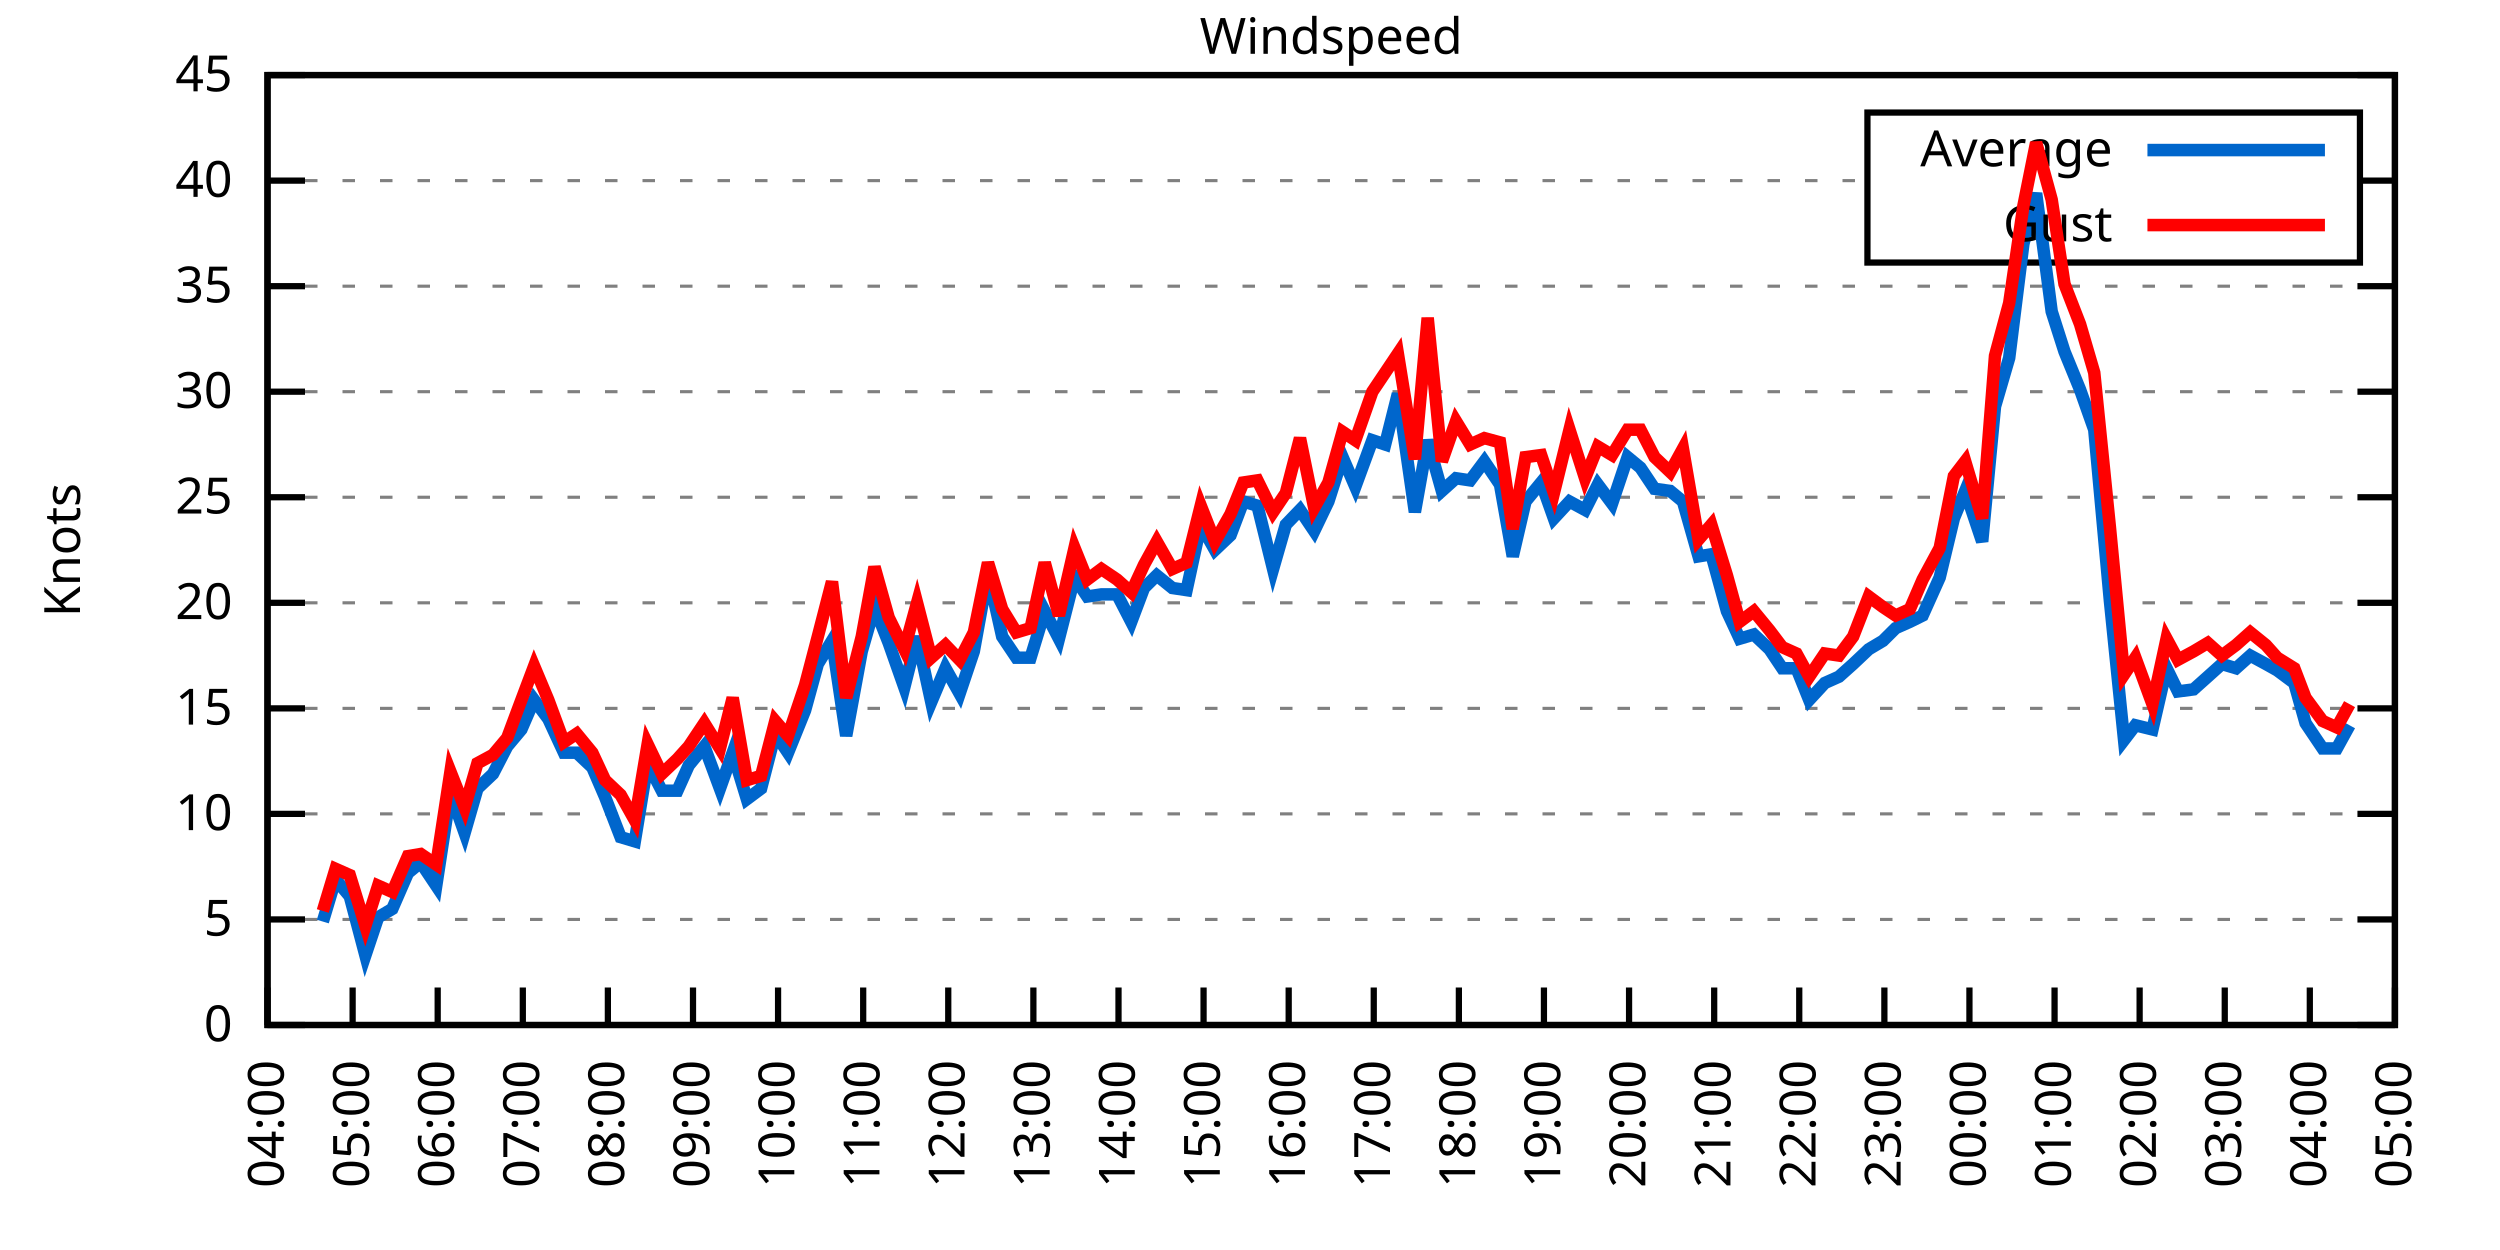
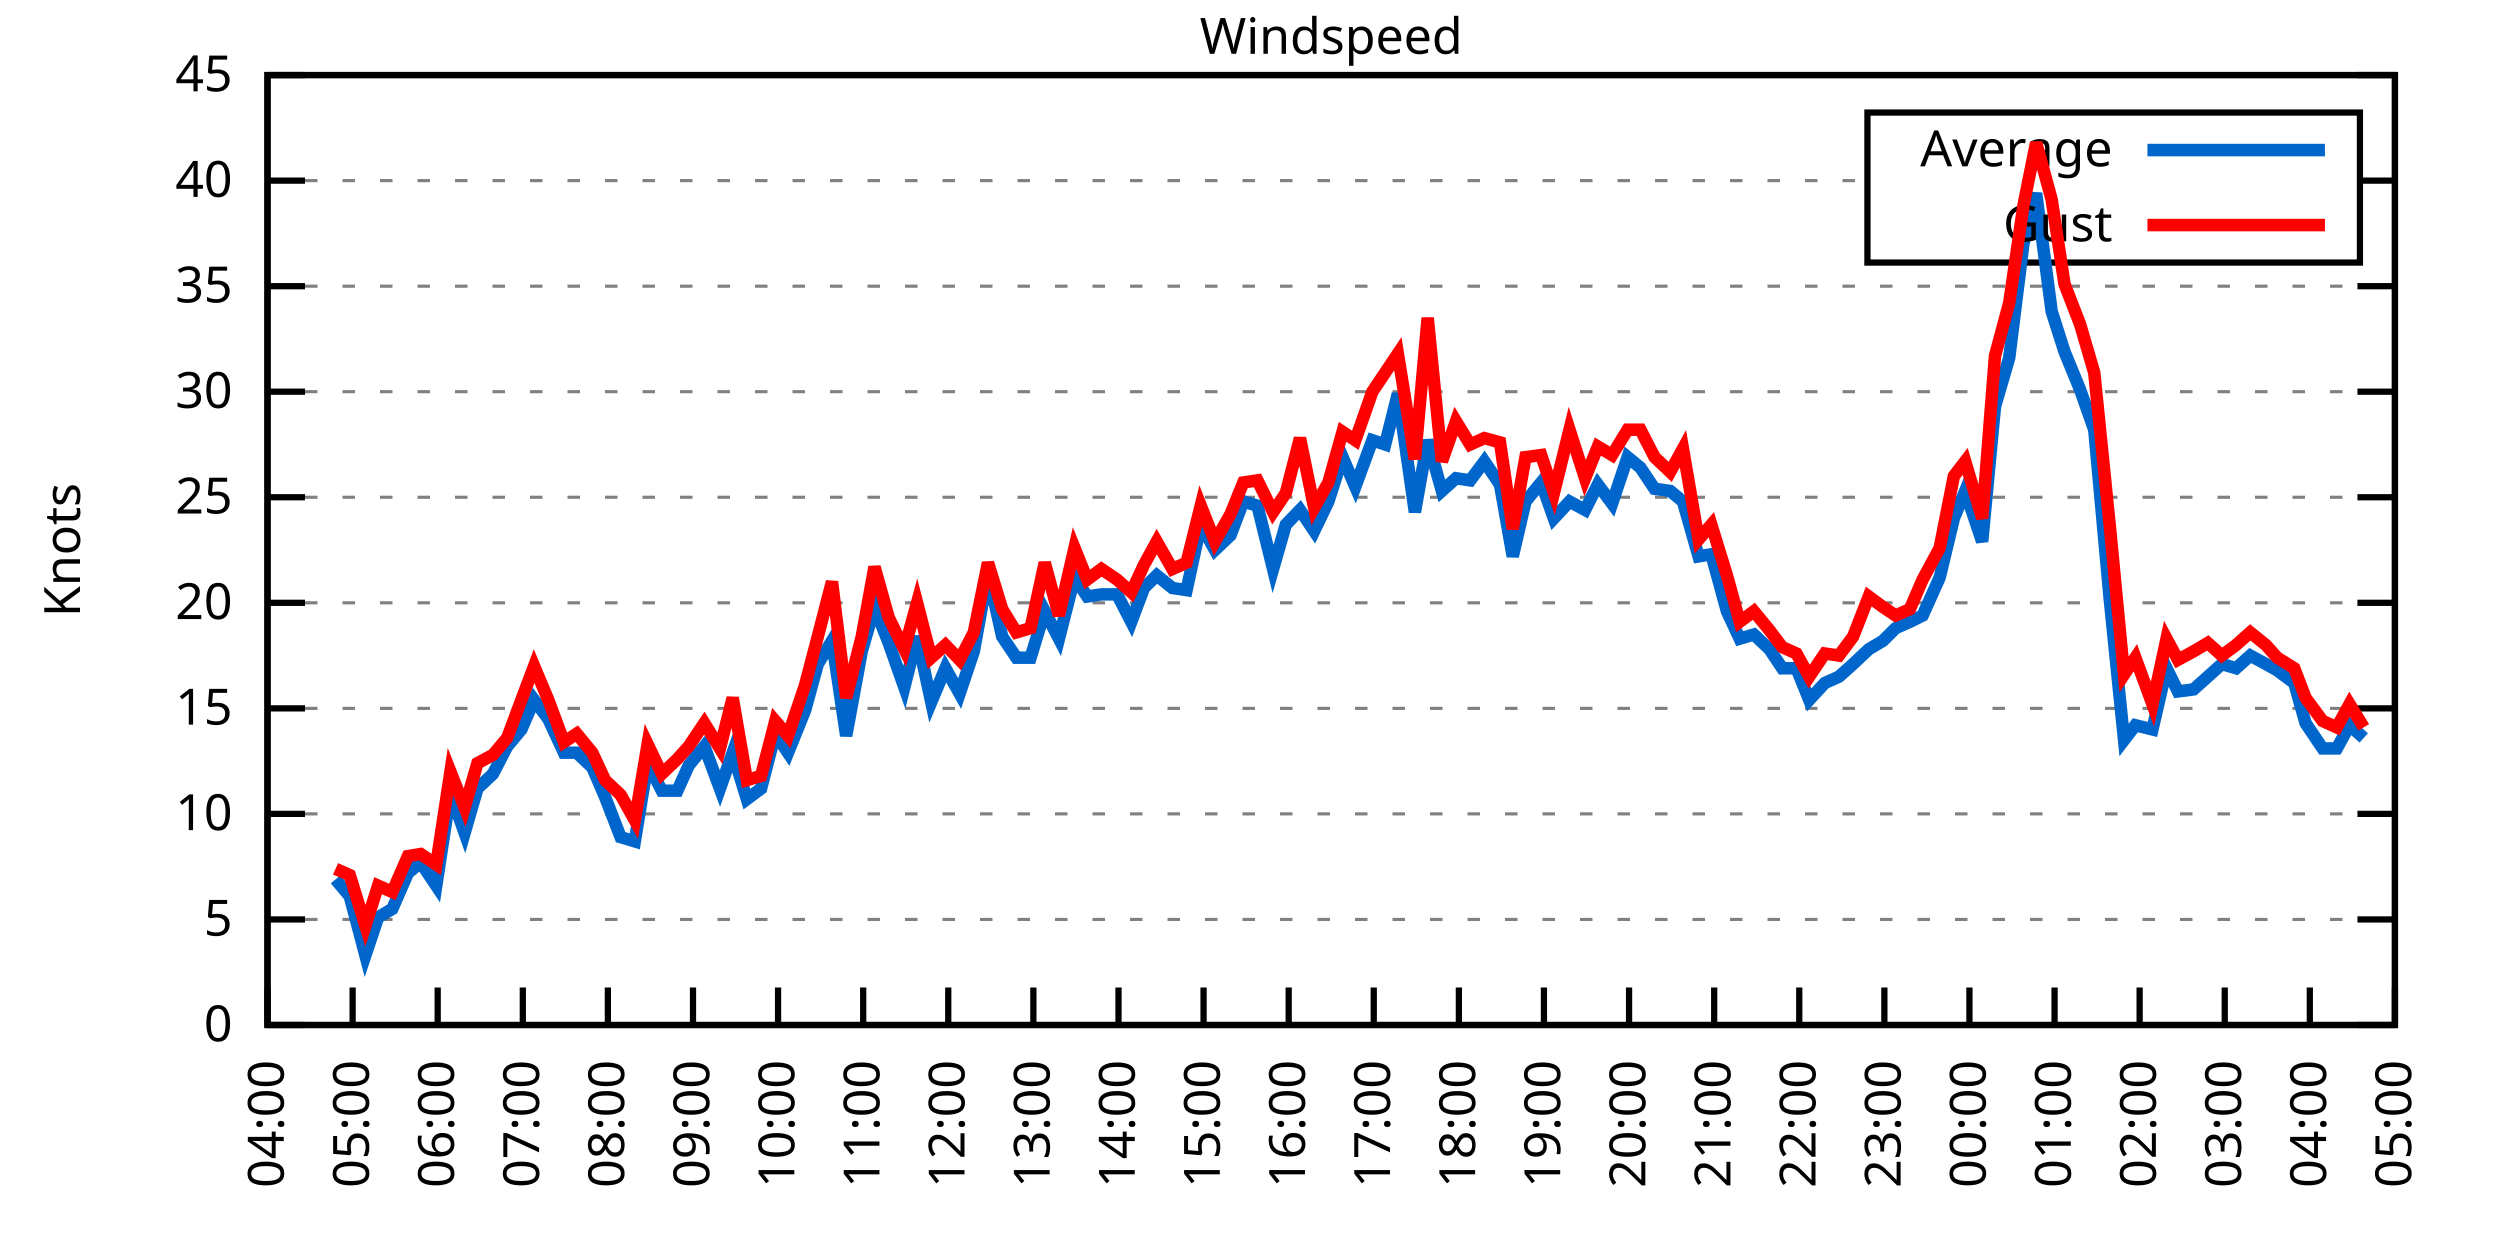
<svg xmlns="http://www.w3.org/2000/svg" xmlns:xlink="http://www.w3.org/1999/xlink" width="400" height="200" viewBox="0 0 400 200">
  <g id="gnuplot_canvas">
    <rect x="0" y="0" width="400" height="200" fill="none" />
    <defs>
      <circle id="gpDot" r="0.5" stroke-width="0.5" stroke="currentColor" />
      <path id="gpPt0" stroke-width="0.333" stroke="currentColor" d="M-1,0 h2 M0,-1 v2" />
      <path id="gpPt1" stroke-width="0.333" stroke="currentColor" d="M-1,-1 L1,1 M1,-1 L-1,1" />
      <path id="gpPt2" stroke-width="0.333" stroke="currentColor" d="M-1,0 L1,0 M0,-1 L0,1 M-1,-1 L1,1 M-1,1 L1,-1" />
      <rect id="gpPt3" stroke-width="0.333" stroke="currentColor" x="-1" y="-1" width="2" height="2" />
      <rect id="gpPt4" stroke-width="0.333" stroke="currentColor" fill="currentColor" x="-1" y="-1" width="2" height="2" />
      <circle id="gpPt5" stroke-width="0.333" stroke="currentColor" cx="0" cy="0" r="1" />
      <use xlink:href="#gpPt5" id="gpPt6" fill="currentColor" stroke="none" />
      <path id="gpPt7" stroke-width="0.333" stroke="currentColor" d="M0,-1.33 L-1.33,0.67 L1.33,0.67 z" />
      <use xlink:href="#gpPt7" id="gpPt8" fill="currentColor" stroke="none" />
      <use xlink:href="#gpPt7" id="gpPt9" stroke="currentColor" transform="rotate(180)" />
      <use xlink:href="#gpPt9" id="gpPt10" fill="currentColor" stroke="none" />
      <use xlink:href="#gpPt3" id="gpPt11" stroke="currentColor" transform="rotate(45)" />
      <use xlink:href="#gpPt11" id="gpPt12" fill="currentColor" stroke="none" />
      <path id="gpPt13" stroke-width="0.333" stroke="currentColor" d="M0,1.330 L1.265,0.411 L0.782,-1.067 L-0.782,-1.076 L-1.265,0.411 z" />
      <use xlink:href="#gpPt13" id="gpPt14" fill="currentColor" stroke="none" />
      <filter id="textbox" filterUnits="objectBoundingBox" x="0" y="0" height="1" width="1">
        <feFlood flood-color="white" flood-opacity="1" result="bgnd" />
        <feComposite in="SourceGraphic" in2="bgnd" operator="atop" />
      </filter>
      <filter id="greybox" filterUnits="objectBoundingBox" x="0" y="0" height="1" width="1">
        <feFlood flood-color="lightgrey" flood-opacity="1" result="grey" />
        <feComposite in="SourceGraphic" in2="grey" operator="atop" />
      </filter>
    </defs>
    <g fill="none" color="white" stroke="currentColor" stroke-width="1.00" stroke-linecap="butt" stroke-linejoin="miter">
</g>
    <g fill="none" color="black" stroke="currentColor" stroke-width="1.00" stroke-linecap="butt" stroke-linejoin="miter">
      <g stroke="none" shape-rendering="crispEdges">
        <polygon fill="rgb(255, 255, 255)" points="42.80,164.00 383.18,164.00 383.18,12.02 42.80,12.02 " />
      </g>
    </g>
    <g fill="none" color="black" stroke="currentColor" stroke-width="1.00" stroke-linecap="butt" stroke-linejoin="miter">
</g>
    <g fill="none" color="black" stroke="black" stroke-width="0.50" stroke-linecap="butt" stroke-linejoin="miter">
</g>
    <g fill="none" color="gray" stroke="currentColor" stroke-width="0.50" stroke-linecap="butt" stroke-linejoin="miter">
      <path stroke="gray" stroke-dasharray="2,4" class="gridline" d="M42.80,164.00 L383.19,164.00  " />
    </g>
    <g fill="none" color="gray" stroke="gray" stroke-width="1.00" stroke-linecap="butt" stroke-linejoin="miter">
</g>
    <g fill="none" color="black" stroke="currentColor" stroke-width="1.00" stroke-linecap="butt" stroke-linejoin="miter">
      <path stroke="black" d="M42.80,164.00 L48.80,164.00 M383.19,164.00 L377.19,164.00  " />
      <g transform="translate(37.20,166.60)" stroke="none" fill="black" font-family="Sans" font-size="8.00" text-anchor="end">
        <text>
          <tspan font-family="Sans"> 0</tspan>
        </text>
      </g>
    </g>
    <g fill="none" color="black" stroke="currentColor" stroke-width="1.00" stroke-linecap="butt" stroke-linejoin="miter">
</g>
    <g fill="none" color="black" stroke="black" stroke-width="0.50" stroke-linecap="butt" stroke-linejoin="miter">
</g>
    <g fill="none" color="gray" stroke="currentColor" stroke-width="0.50" stroke-linecap="butt" stroke-linejoin="miter">
      <path stroke="gray" stroke-dasharray="2,4" class="gridline" d="M42.80,147.11 L383.19,147.11  " />
    </g>
    <g fill="none" color="gray" stroke="gray" stroke-width="1.00" stroke-linecap="butt" stroke-linejoin="miter">
</g>
    <g fill="none" color="black" stroke="currentColor" stroke-width="1.00" stroke-linecap="butt" stroke-linejoin="miter">
      <path stroke="black" d="M42.80,147.11 L48.80,147.11 M383.19,147.11 L377.19,147.11  " />
      <g transform="translate(37.20,149.71)" stroke="none" fill="black" font-family="Sans" font-size="8.00" text-anchor="end">
        <text>
          <tspan font-family="Sans"> 5</tspan>
        </text>
      </g>
    </g>
    <g fill="none" color="black" stroke="currentColor" stroke-width="1.00" stroke-linecap="butt" stroke-linejoin="miter">
</g>
    <g fill="none" color="black" stroke="black" stroke-width="0.50" stroke-linecap="butt" stroke-linejoin="miter">
</g>
    <g fill="none" color="gray" stroke="currentColor" stroke-width="0.50" stroke-linecap="butt" stroke-linejoin="miter">
      <path stroke="gray" stroke-dasharray="2,4" class="gridline" d="M42.80,130.22 L383.19,130.22  " />
    </g>
    <g fill="none" color="gray" stroke="gray" stroke-width="1.00" stroke-linecap="butt" stroke-linejoin="miter">
</g>
    <g fill="none" color="black" stroke="currentColor" stroke-width="1.00" stroke-linecap="butt" stroke-linejoin="miter">
      <path stroke="black" d="M42.80,130.22 L48.80,130.22 M383.19,130.22 L377.19,130.22  " />
      <g transform="translate(37.20,132.82)" stroke="none" fill="black" font-family="Sans" font-size="8.00" text-anchor="end">
        <text>
          <tspan font-family="Sans"> 10</tspan>
        </text>
      </g>
    </g>
    <g fill="none" color="black" stroke="currentColor" stroke-width="1.00" stroke-linecap="butt" stroke-linejoin="miter">
</g>
    <g fill="none" color="black" stroke="black" stroke-width="0.50" stroke-linecap="butt" stroke-linejoin="miter">
</g>
    <g fill="none" color="gray" stroke="currentColor" stroke-width="0.50" stroke-linecap="butt" stroke-linejoin="miter">
      <path stroke="gray" stroke-dasharray="2,4" class="gridline" d="M42.80,113.34 L383.19,113.34  " />
    </g>
    <g fill="none" color="gray" stroke="gray" stroke-width="1.00" stroke-linecap="butt" stroke-linejoin="miter">
</g>
    <g fill="none" color="black" stroke="currentColor" stroke-width="1.00" stroke-linecap="butt" stroke-linejoin="miter">
      <path stroke="black" d="M42.80,113.34 L48.80,113.34 M383.19,113.34 L377.19,113.34  " />
      <g transform="translate(37.20,115.94)" stroke="none" fill="black" font-family="Sans" font-size="8.00" text-anchor="end">
        <text>
          <tspan font-family="Sans"> 15</tspan>
        </text>
      </g>
    </g>
    <g fill="none" color="black" stroke="currentColor" stroke-width="1.00" stroke-linecap="butt" stroke-linejoin="miter">
</g>
    <g fill="none" color="black" stroke="black" stroke-width="0.50" stroke-linecap="butt" stroke-linejoin="miter">
</g>
    <g fill="none" color="gray" stroke="currentColor" stroke-width="0.50" stroke-linecap="butt" stroke-linejoin="miter">
      <path stroke="gray" stroke-dasharray="2,4" class="gridline" d="M42.80,96.45 L383.19,96.45  " />
    </g>
    <g fill="none" color="gray" stroke="gray" stroke-width="1.00" stroke-linecap="butt" stroke-linejoin="miter">
</g>
    <g fill="none" color="black" stroke="currentColor" stroke-width="1.00" stroke-linecap="butt" stroke-linejoin="miter">
      <path stroke="black" d="M42.80,96.45 L48.80,96.45 M383.19,96.45 L377.19,96.45  " />
      <g transform="translate(37.20,99.05)" stroke="none" fill="black" font-family="Sans" font-size="8.00" text-anchor="end">
        <text>
          <tspan font-family="Sans"> 20</tspan>
        </text>
      </g>
    </g>
    <g fill="none" color="black" stroke="currentColor" stroke-width="1.00" stroke-linecap="butt" stroke-linejoin="miter">
</g>
    <g fill="none" color="black" stroke="black" stroke-width="0.50" stroke-linecap="butt" stroke-linejoin="miter">
</g>
    <g fill="none" color="gray" stroke="currentColor" stroke-width="0.50" stroke-linecap="butt" stroke-linejoin="miter">
      <path stroke="gray" stroke-dasharray="2,4" class="gridline" d="M42.80,79.56 L383.19,79.56  " />
    </g>
    <g fill="none" color="gray" stroke="gray" stroke-width="1.00" stroke-linecap="butt" stroke-linejoin="miter">
</g>
    <g fill="none" color="black" stroke="currentColor" stroke-width="1.00" stroke-linecap="butt" stroke-linejoin="miter">
      <path stroke="black" d="M42.80,79.56 L48.80,79.56 M383.19,79.56 L377.19,79.56  " />
      <g transform="translate(37.20,82.16)" stroke="none" fill="black" font-family="Sans" font-size="8.00" text-anchor="end">
        <text>
          <tspan font-family="Sans"> 25</tspan>
        </text>
      </g>
    </g>
    <g fill="none" color="black" stroke="currentColor" stroke-width="1.00" stroke-linecap="butt" stroke-linejoin="miter">
</g>
    <g fill="none" color="black" stroke="black" stroke-width="0.50" stroke-linecap="butt" stroke-linejoin="miter">
</g>
    <g fill="none" color="gray" stroke="currentColor" stroke-width="0.50" stroke-linecap="butt" stroke-linejoin="miter">
      <path stroke="gray" stroke-dasharray="2,4" class="gridline" d="M42.80,62.67 L383.19,62.67  " />
    </g>
    <g fill="none" color="gray" stroke="gray" stroke-width="1.00" stroke-linecap="butt" stroke-linejoin="miter">
</g>
    <g fill="none" color="black" stroke="currentColor" stroke-width="1.00" stroke-linecap="butt" stroke-linejoin="miter">
      <path stroke="black" d="M42.80,62.67 L48.80,62.67 M383.19,62.67 L377.19,62.67  " />
      <g transform="translate(37.20,65.27)" stroke="none" fill="black" font-family="Sans" font-size="8.00" text-anchor="end">
        <text>
          <tspan font-family="Sans"> 30</tspan>
        </text>
      </g>
    </g>
    <g fill="none" color="black" stroke="currentColor" stroke-width="1.00" stroke-linecap="butt" stroke-linejoin="miter">
</g>
    <g fill="none" color="black" stroke="black" stroke-width="0.50" stroke-linecap="butt" stroke-linejoin="miter">
</g>
    <g fill="none" color="gray" stroke="currentColor" stroke-width="0.50" stroke-linecap="butt" stroke-linejoin="miter">
      <path stroke="gray" stroke-dasharray="2,4" class="gridline" d="M42.80,45.79 L383.19,45.79  " />
    </g>
    <g fill="none" color="gray" stroke="gray" stroke-width="1.00" stroke-linecap="butt" stroke-linejoin="miter">
</g>
    <g fill="none" color="black" stroke="currentColor" stroke-width="1.00" stroke-linecap="butt" stroke-linejoin="miter">
      <path stroke="black" d="M42.80,45.79 L48.80,45.79 M383.19,45.79 L377.19,45.79  " />
      <g transform="translate(37.20,48.39)" stroke="none" fill="black" font-family="Sans" font-size="8.00" text-anchor="end">
        <text>
          <tspan font-family="Sans"> 35</tspan>
        </text>
      </g>
    </g>
    <g fill="none" color="black" stroke="currentColor" stroke-width="1.00" stroke-linecap="butt" stroke-linejoin="miter">
</g>
    <g fill="none" color="black" stroke="black" stroke-width="0.50" stroke-linecap="butt" stroke-linejoin="miter">
</g>
    <g fill="none" color="gray" stroke="currentColor" stroke-width="0.50" stroke-linecap="butt" stroke-linejoin="miter">
      <path stroke="gray" stroke-dasharray="2,4" class="gridline" d="M42.80,28.90 L298.79,28.90 M377.59,28.90 L383.19,28.90  " />
    </g>
    <g fill="none" color="gray" stroke="gray" stroke-width="1.00" stroke-linecap="butt" stroke-linejoin="miter">
</g>
    <g fill="none" color="black" stroke="currentColor" stroke-width="1.00" stroke-linecap="butt" stroke-linejoin="miter">
      <path stroke="black" d="M42.80,28.90 L48.80,28.90 M383.19,28.90 L377.19,28.90  " />
      <g transform="translate(37.20,31.50)" stroke="none" fill="black" font-family="Sans" font-size="8.00" text-anchor="end">
        <text>
          <tspan font-family="Sans"> 40</tspan>
        </text>
      </g>
    </g>
    <g fill="none" color="black" stroke="currentColor" stroke-width="1.00" stroke-linecap="butt" stroke-linejoin="miter">
</g>
    <g fill="none" color="black" stroke="black" stroke-width="0.50" stroke-linecap="butt" stroke-linejoin="miter">
</g>
    <g fill="none" color="gray" stroke="currentColor" stroke-width="0.50" stroke-linecap="butt" stroke-linejoin="miter">
      <path stroke="gray" stroke-dasharray="2,4" class="gridline" d="M42.80,12.01 L383.19,12.01  " />
    </g>
    <g fill="none" color="gray" stroke="gray" stroke-width="1.00" stroke-linecap="butt" stroke-linejoin="miter">
</g>
    <g fill="none" color="black" stroke="currentColor" stroke-width="1.00" stroke-linecap="butt" stroke-linejoin="miter">
      <path stroke="black" d="M42.80,12.01 L48.80,12.01 M383.19,12.01 L377.19,12.01  " />
      <g transform="translate(37.20,14.61)" stroke="none" fill="black" font-family="Sans" font-size="8.00" text-anchor="end">
        <text>
          <tspan font-family="Sans"> 45</tspan>
        </text>
      </g>
    </g>
    <g fill="none" color="black" stroke="currentColor" stroke-width="1.00" stroke-linecap="butt" stroke-linejoin="miter">
      <path stroke="black" d="M42.80,164.00 L42.80,158.00  " />
      <g transform="translate(45.40,169.60) rotate(270.00)" stroke="none" fill="black" font-family="Sans" font-size="8.00" text-anchor="end">
        <text>
          <tspan font-family="Sans">04:00</tspan>
        </text>
      </g>
    </g>
    <g fill="none" color="black" stroke="currentColor" stroke-width="1.00" stroke-linecap="butt" stroke-linejoin="miter">
      <path stroke="black" d="M56.42,164.00 L56.42,158.00  " />
      <g transform="translate(59.02,169.60) rotate(270.00)" stroke="none" fill="black" font-family="Sans" font-size="8.00" text-anchor="end">
        <text>
          <tspan font-family="Sans">05:00</tspan>
        </text>
      </g>
    </g>
    <g fill="none" color="black" stroke="currentColor" stroke-width="1.00" stroke-linecap="butt" stroke-linejoin="miter">
      <path stroke="black" d="M70.03,164.00 L70.03,158.00  " />
      <g transform="translate(72.63,169.60) rotate(270.00)" stroke="none" fill="black" font-family="Sans" font-size="8.00" text-anchor="end">
        <text>
          <tspan font-family="Sans">06:00</tspan>
        </text>
      </g>
    </g>
    <g fill="none" color="black" stroke="currentColor" stroke-width="1.00" stroke-linecap="butt" stroke-linejoin="miter">
      <path stroke="black" d="M83.65,164.00 L83.65,158.00  " />
      <g transform="translate(86.25,169.60) rotate(270.00)" stroke="none" fill="black" font-family="Sans" font-size="8.00" text-anchor="end">
        <text>
          <tspan font-family="Sans">07:00</tspan>
        </text>
      </g>
    </g>
    <g fill="none" color="black" stroke="currentColor" stroke-width="1.00" stroke-linecap="butt" stroke-linejoin="miter">
      <path stroke="black" d="M97.26,164.00 L97.26,158.00  " />
      <g transform="translate(99.86,169.60) rotate(270.00)" stroke="none" fill="black" font-family="Sans" font-size="8.00" text-anchor="end">
        <text>
          <tspan font-family="Sans">08:00</tspan>
        </text>
      </g>
    </g>
    <g fill="none" color="black" stroke="currentColor" stroke-width="1.00" stroke-linecap="butt" stroke-linejoin="miter">
      <path stroke="black" d="M110.88,164.00 L110.88,158.00  " />
      <g transform="translate(113.48,169.60) rotate(270.00)" stroke="none" fill="black" font-family="Sans" font-size="8.00" text-anchor="end">
        <text>
          <tspan font-family="Sans">09:00</tspan>
        </text>
      </g>
    </g>
    <g fill="none" color="black" stroke="currentColor" stroke-width="1.00" stroke-linecap="butt" stroke-linejoin="miter">
      <path stroke="black" d="M124.49,164.00 L124.49,158.00  " />
      <g transform="translate(127.09,169.60) rotate(270.00)" stroke="none" fill="black" font-family="Sans" font-size="8.00" text-anchor="end">
        <text>
          <tspan font-family="Sans">10:00</tspan>
        </text>
      </g>
    </g>
    <g fill="none" color="black" stroke="currentColor" stroke-width="1.00" stroke-linecap="butt" stroke-linejoin="miter">
      <path stroke="black" d="M138.11,164.00 L138.11,158.00  " />
      <g transform="translate(140.71,169.60) rotate(270.00)" stroke="none" fill="black" font-family="Sans" font-size="8.00" text-anchor="end">
        <text>
          <tspan font-family="Sans">11:00</tspan>
        </text>
      </g>
    </g>
    <g fill="none" color="black" stroke="currentColor" stroke-width="1.00" stroke-linecap="butt" stroke-linejoin="miter">
      <path stroke="black" d="M151.72,164.00 L151.72,158.00  " />
      <g transform="translate(154.32,169.60) rotate(270.00)" stroke="none" fill="black" font-family="Sans" font-size="8.00" text-anchor="end">
        <text>
          <tspan font-family="Sans">12:00</tspan>
        </text>
      </g>
    </g>
    <g fill="none" color="black" stroke="currentColor" stroke-width="1.00" stroke-linecap="butt" stroke-linejoin="miter">
      <path stroke="black" d="M165.34,164.00 L165.34,158.00  " />
      <g transform="translate(167.94,169.60) rotate(270.00)" stroke="none" fill="black" font-family="Sans" font-size="8.00" text-anchor="end">
        <text>
          <tspan font-family="Sans">13:00</tspan>
        </text>
      </g>
    </g>
    <g fill="none" color="black" stroke="currentColor" stroke-width="1.00" stroke-linecap="butt" stroke-linejoin="miter">
      <path stroke="black" d="M178.96,164.00 L178.96,158.00  " />
      <g transform="translate(181.56,169.60) rotate(270.00)" stroke="none" fill="black" font-family="Sans" font-size="8.00" text-anchor="end">
        <text>
          <tspan font-family="Sans">14:00</tspan>
        </text>
      </g>
    </g>
    <g fill="none" color="black" stroke="currentColor" stroke-width="1.00" stroke-linecap="butt" stroke-linejoin="miter">
      <path stroke="black" d="M192.57,164.00 L192.57,158.00  " />
      <g transform="translate(195.17,169.60) rotate(270.00)" stroke="none" fill="black" font-family="Sans" font-size="8.00" text-anchor="end">
        <text>
          <tspan font-family="Sans">15:00</tspan>
        </text>
      </g>
    </g>
    <g fill="none" color="black" stroke="currentColor" stroke-width="1.00" stroke-linecap="butt" stroke-linejoin="miter">
      <path stroke="black" d="M206.19,164.00 L206.19,158.00  " />
      <g transform="translate(208.79,169.60) rotate(270.00)" stroke="none" fill="black" font-family="Sans" font-size="8.00" text-anchor="end">
        <text>
          <tspan font-family="Sans">16:00</tspan>
        </text>
      </g>
    </g>
    <g fill="none" color="black" stroke="currentColor" stroke-width="1.00" stroke-linecap="butt" stroke-linejoin="miter">
      <path stroke="black" d="M219.80,164.00 L219.80,158.00  " />
      <g transform="translate(222.40,169.60) rotate(270.00)" stroke="none" fill="black" font-family="Sans" font-size="8.00" text-anchor="end">
        <text>
          <tspan font-family="Sans">17:00</tspan>
        </text>
      </g>
    </g>
    <g fill="none" color="black" stroke="currentColor" stroke-width="1.00" stroke-linecap="butt" stroke-linejoin="miter">
      <path stroke="black" d="M233.42,164.00 L233.42,158.00  " />
      <g transform="translate(236.02,169.60) rotate(270.00)" stroke="none" fill="black" font-family="Sans" font-size="8.00" text-anchor="end">
        <text>
          <tspan font-family="Sans">18:00</tspan>
        </text>
      </g>
    </g>
    <g fill="none" color="black" stroke="currentColor" stroke-width="1.00" stroke-linecap="butt" stroke-linejoin="miter">
      <path stroke="black" d="M247.03,164.00 L247.03,158.00  " />
      <g transform="translate(249.63,169.60) rotate(270.00)" stroke="none" fill="black" font-family="Sans" font-size="8.00" text-anchor="end">
        <text>
          <tspan font-family="Sans">19:00</tspan>
        </text>
      </g>
    </g>
    <g fill="none" color="black" stroke="currentColor" stroke-width="1.00" stroke-linecap="butt" stroke-linejoin="miter">
      <path stroke="black" d="M260.65,164.00 L260.65,158.00  " />
      <g transform="translate(263.25,169.60) rotate(270.00)" stroke="none" fill="black" font-family="Sans" font-size="8.00" text-anchor="end">
        <text>
          <tspan font-family="Sans">20:00</tspan>
        </text>
      </g>
    </g>
    <g fill="none" color="black" stroke="currentColor" stroke-width="1.00" stroke-linecap="butt" stroke-linejoin="miter">
      <path stroke="black" d="M274.27,164.00 L274.27,158.00  " />
      <g transform="translate(276.87,169.60) rotate(270.00)" stroke="none" fill="black" font-family="Sans" font-size="8.00" text-anchor="end">
        <text>
          <tspan font-family="Sans">21:00</tspan>
        </text>
      </g>
    </g>
    <g fill="none" color="black" stroke="currentColor" stroke-width="1.00" stroke-linecap="butt" stroke-linejoin="miter">
      <path stroke="black" d="M287.88,164.00 L287.88,158.00  " />
      <g transform="translate(290.48,169.60) rotate(270.00)" stroke="none" fill="black" font-family="Sans" font-size="8.00" text-anchor="end">
        <text>
          <tspan font-family="Sans">22:00</tspan>
        </text>
      </g>
    </g>
    <g fill="none" color="black" stroke="currentColor" stroke-width="1.00" stroke-linecap="butt" stroke-linejoin="miter">
      <path stroke="black" d="M301.50,164.00 L301.50,158.00  " />
      <g transform="translate(304.10,169.60) rotate(270.00)" stroke="none" fill="black" font-family="Sans" font-size="8.00" text-anchor="end">
        <text>
          <tspan font-family="Sans">23:00</tspan>
        </text>
      </g>
    </g>
    <g fill="none" color="black" stroke="currentColor" stroke-width="1.00" stroke-linecap="butt" stroke-linejoin="miter">
      <path stroke="black" d="M315.11,164.00 L315.11,158.00  " />
      <g transform="translate(317.71,169.60) rotate(270.00)" stroke="none" fill="black" font-family="Sans" font-size="8.00" text-anchor="end">
        <text>
          <tspan font-family="Sans">00:00</tspan>
        </text>
      </g>
    </g>
    <g fill="none" color="black" stroke="currentColor" stroke-width="1.00" stroke-linecap="butt" stroke-linejoin="miter">
      <path stroke="black" d="M328.73,164.00 L328.73,158.00  " />
      <g transform="translate(331.33,169.60) rotate(270.00)" stroke="none" fill="black" font-family="Sans" font-size="8.00" text-anchor="end">
        <text>
          <tspan font-family="Sans">01:00</tspan>
        </text>
      </g>
    </g>
    <g fill="none" color="black" stroke="currentColor" stroke-width="1.00" stroke-linecap="butt" stroke-linejoin="miter">
      <path stroke="black" d="M342.34,164.00 L342.34,158.00  " />
      <g transform="translate(344.94,169.60) rotate(270.00)" stroke="none" fill="black" font-family="Sans" font-size="8.00" text-anchor="end">
        <text>
          <tspan font-family="Sans">02:00</tspan>
        </text>
      </g>
    </g>
    <g fill="none" color="black" stroke="currentColor" stroke-width="1.00" stroke-linecap="butt" stroke-linejoin="miter">
      <path stroke="black" d="M355.96,164.00 L355.96,158.00  " />
      <g transform="translate(358.56,169.60) rotate(270.00)" stroke="none" fill="black" font-family="Sans" font-size="8.00" text-anchor="end">
        <text>
          <tspan font-family="Sans">03:00</tspan>
        </text>
      </g>
    </g>
    <g fill="none" color="black" stroke="currentColor" stroke-width="1.00" stroke-linecap="butt" stroke-linejoin="miter">
      <path stroke="black" d="M369.57,164.00 L369.57,158.00  " />
      <g transform="translate(372.17,169.60) rotate(270.00)" stroke="none" fill="black" font-family="Sans" font-size="8.00" text-anchor="end">
        <text>
          <tspan font-family="Sans">04:00</tspan>
        </text>
      </g>
    </g>
    <g fill="none" color="black" stroke="currentColor" stroke-width="1.00" stroke-linecap="butt" stroke-linejoin="miter">
      <path stroke="black" d="M383.19,164.00 L383.19,158.00  " />
      <g transform="translate(385.79,169.60) rotate(270.00)" stroke="none" fill="black" font-family="Sans" font-size="8.00" text-anchor="end">
        <text>
          <tspan font-family="Sans">05:00</tspan>
        </text>
      </g>
    </g>
    <g fill="none" color="black" stroke="currentColor" stroke-width="1.00" stroke-linecap="butt" stroke-linejoin="miter">
</g>
    <g fill="none" color="black" stroke="currentColor" stroke-width="1.00" stroke-linecap="butt" stroke-linejoin="miter">
      <path stroke="black" d="M42.80,12.01 L42.80,164.00 L383.19,164.00 L383.19,12.01 L42.80,12.01 Z  " />
    </g>
    <g fill="none" color="black" stroke="currentColor" stroke-width="1.00" stroke-linecap="butt" stroke-linejoin="miter">
</g>
    <g fill="none" color="black" stroke="currentColor" stroke-width="1.00" stroke-linecap="butt" stroke-linejoin="miter">
      <path stroke="black" d="M298.79,42.01 L298.79,18.01 L377.59,18.01 L377.59,42.01 L298.79,42.01 Z  " />
    </g>
    <g id="Windspeed_plot_1">
      <g fill="none" color="white" stroke="black" stroke-width="2.00" stroke-linecap="butt" stroke-linejoin="miter">
</g>
      <g fill="none" color="black" stroke="currentColor" stroke-width="2.00" stroke-linecap="butt" stroke-linejoin="miter">
        <g transform="translate(337.99,26.61)" stroke="none" fill="black" font-family="Sans" font-size="8.00" text-anchor="end">
          <text>
            <tspan font-family="Sans">Average</tspan>
          </text>
        </g>
      </g>
      <g fill="none" color="black" stroke="currentColor" stroke-width="2.00" stroke-linecap="butt" stroke-linejoin="miter">
-         <path stroke="rgb(  0, 102, 204)" d="M343.59,24.01 L371.99,24.01 M51.65,147.45 L53.69,140.69 L55.96,143.40 L58.46,152.85 L60.50,146.77 L62.77,145.42   L65.27,139.68 L67.31,137.99 L69.80,141.71 L72.07,126.85 L74.34,133.26 L76.39,126.17 L78.88,123.81 L81.15,119.42   L83.42,116.71 L85.46,111.99 L87.73,115.03 L90.23,120.43 L92.27,120.43 L94.77,122.79 L96.81,127.52 L99.30,133.94   L101.57,134.62 L103.62,122.12 L105.89,126.51 L108.38,126.51 L110.20,122.46 L112.69,119.42 L115.19,126.17 L117.23,120.43   L119.50,127.86 L121.77,126.17 L124.04,117.39 L126.08,120.43 L128.81,113.67 L130.85,106.24 L133.12,102.53 L135.39,117.73   L137.88,104.22 L139.92,97.12 L142.19,102.87 L144.69,109.96 L146.73,101.85 L149.00,112.32 L151.27,106.92 L153.54,110.97   L155.81,104.22 L158.08,91.72 L160.35,101.85 L162.62,105.23 L164.89,105.23 L167.16,97.80 L169.43,102.19 L171.92,92.40   L173.96,95.44 L176.23,95.10 L178.73,95.10 L181.00,99.49 L183.04,94.08 L185.08,92.06 L187.58,94.08 L189.85,94.42   L192.12,83.95 L194.39,88.00 L196.88,85.64 L198.93,80.24 L201.19,80.91 L203.69,91.04 L205.73,83.95 L208.00,81.59   L210.27,84.97 L212.54,80.24 L214.81,73.14 L216.85,77.87 L219.58,70.44 L221.62,71.12 L223.66,63.01 L226.38,81.93   L228.43,70.44 L230.70,78.55 L232.96,76.52 L235.23,76.86 L237.50,73.82 L240.00,77.53 L242.04,89.02 L244.08,80.24   L246.58,77.20 L248.62,82.94 L251.12,80.24 L253.61,81.59 L255.66,77.53 L257.93,80.57 L260.42,73.14 L262.47,74.83   L264.73,78.21 L267.23,78.55 L269.27,80.24 L271.77,89.02 L273.81,88.68 L276.31,97.80 L278.35,102.19 L280.62,101.52   L283.12,103.88 L285.16,106.92 L287.43,106.92 L289.47,111.99 L291.97,109.28 L294.23,108.27 L296.50,106.24 L299.00,103.88   L301.27,102.53 L303.31,100.50 L305.58,99.49 L307.62,98.48 L310.35,92.40 L312.62,82.94 L314.43,78.55 L317.15,86.65   L319.20,65.04 L321.47,57.27 L323.74,39.03 L325.78,30.92 L328.27,49.84 L330.32,56.26 L332.81,62.34 L335.08,68.75   L337.58,96.11 L339.85,118.40 L341.66,116.04 L344.39,116.71 L346.65,106.92 L348.47,110.63 L350.97,110.30 L353.24,108.27   L355.50,106.24 L357.77,106.92 L360.04,104.89 L362.54,106.24 L364.36,107.26 L367.08,109.28 L368.89,115.70 L371.62,119.75   L373.89,119.75 L375.93,116.04  " />
+         <path stroke="rgb(  0, 102, 204)" d="M343.59,24.01 L371.99,24.01 M53.69,140.69 L55.96,143.40 L58.46,152.85 L60.50,146.77 L62.77,145.42 L65.27,139.68   L67.31,137.99 L69.80,141.71 L72.07,126.85 L74.34,133.26 L76.39,126.17 L78.88,123.81 L81.15,119.42 L83.42,116.71   L85.46,111.99 L87.73,115.03 L90.23,120.43 L92.27,120.43 L94.77,122.79 L96.81,127.52 L99.30,133.94 L101.57,134.62   L103.62,122.12 L105.89,126.51 L108.38,126.51 L110.20,122.46 L112.69,119.42 L115.19,126.17 L117.23,120.43 L119.50,127.86   L121.77,126.17 L124.04,117.39 L126.08,120.43 L128.81,113.67 L130.85,106.24 L133.12,102.53 L135.39,117.73 L137.88,104.22   L139.92,97.12 L142.19,102.87 L144.69,109.96 L146.73,101.85 L149.00,112.32 L151.27,106.92 L153.54,110.97 L155.81,104.22   L158.08,91.72 L160.35,101.85 L162.62,105.23 L164.89,105.23 L167.16,97.80 L169.43,102.19 L171.92,92.40 L173.96,95.44   L176.23,95.10 L178.73,95.10 L181.00,99.49 L183.04,94.08 L185.08,92.06 L187.58,94.08 L189.85,94.42 L192.12,83.95   L194.39,88.00 L196.88,85.64 L198.93,80.24 L201.19,80.91 L203.69,91.04 L205.73,83.95 L208.00,81.59 L210.27,84.97   L212.54,80.24 L214.81,73.14 L216.85,77.87 L219.58,70.44 L221.62,71.12 L223.66,63.01 L226.38,81.93 L228.43,70.44   L230.70,78.55 L232.96,76.52 L235.23,76.86 L237.50,73.82 L240.00,77.53 L242.04,89.02 L244.08,80.24 L246.58,77.20   L248.62,82.94 L251.12,80.24 L253.61,81.59 L255.66,77.53 L257.93,80.57 L260.42,73.14 L262.47,74.83 L264.73,78.21   L267.23,78.55 L269.27,80.24 L271.77,89.02 L273.81,88.68 L276.31,97.80 L278.35,102.19 L280.62,101.52 L283.12,103.88   L285.16,106.92 L287.43,106.92 L289.47,111.99 L291.97,109.28 L294.23,108.27 L296.50,106.24 L299.00,103.88 L301.27,102.53   L303.31,100.50 L305.58,99.49 L307.62,98.48 L310.35,92.40 L312.62,82.94 L314.43,78.55 L317.15,86.65 L319.20,65.04   L321.47,57.27 L323.74,39.03 L325.78,30.92 L328.27,49.84 L330.32,56.26 L332.81,62.34 L335.08,68.75 L337.58,96.11   L339.85,118.40 L341.66,116.04 L344.39,116.71 L346.65,106.92 L348.47,110.63 L350.97,110.30 L353.24,108.27 L355.50,106.24   L357.77,106.92 L360.04,104.89 L362.54,106.24 L364.36,107.26 L367.08,109.28 L368.89,115.70 L371.62,119.75 L373.89,119.75   L375.93,116.04 L378.20,118.07  " />
      </g>
    </g>
    <g id="Windspeed_plot_2">
      <g fill="none" color="black" stroke="currentColor" stroke-width="2.00" stroke-linecap="butt" stroke-linejoin="miter">
        <g transform="translate(337.99,38.61)" stroke="none" fill="black" font-family="Sans" font-size="8.00" text-anchor="end">
          <text>
            <tspan font-family="Sans">Gust</tspan>
          </text>
        </g>
      </g>
      <g fill="none" color="black" stroke="currentColor" stroke-width="2.00" stroke-linecap="butt" stroke-linejoin="miter">
-         <path stroke="rgb(255,   0,   0)" d="M343.59,36.01 L371.99,36.01 M51.65,145.76 L53.69,139.01 L55.96,140.02 L58.46,148.13 L60.50,141.71 L62.77,142.72   L65.27,136.98 L67.31,136.64 L69.80,138.33 L72.07,123.47 L74.34,129.21 L76.39,122.12 L78.88,120.77 L81.15,118.07   L83.42,111.99 L85.46,106.58 L87.73,111.99 L90.23,118.74 L92.27,117.39 L94.77,120.43 L96.81,124.82 L99.30,127.18   L101.57,131.24 L103.62,119.08 L105.89,123.81 L108.38,121.44 L110.20,119.42 L112.69,115.70 L115.19,119.75 L117.23,111.65   L119.50,124.82 L121.77,124.14 L124.04,115.36 L126.08,117.73 L128.81,109.62 L130.85,101.85 L133.12,93.07 L135.39,111.65   L137.88,101.85 L139.92,90.71 L142.19,98.81 L144.69,103.88 L146.73,96.45 L149.00,105.23 L151.27,103.20 L153.54,105.57   L155.81,101.18 L158.08,90.03 L160.35,97.46 L162.62,101.18 L164.89,100.50 L167.16,90.03 L169.43,98.48 L171.92,87.67   L173.96,92.73 L176.23,91.04 L178.73,92.73 L181.00,94.76 L183.04,90.37 L185.08,86.65 L187.58,91.04 L189.85,90.03   L192.12,80.91 L194.39,86.65 L196.88,82.26 L198.93,77.20 L201.19,76.86 L203.69,81.93 L205.73,78.89 L208.00,70.10   L210.27,81.25 L212.54,77.20 L214.81,69.09 L216.85,70.44 L219.58,62.67 L221.62,59.63 L223.66,56.59 L226.38,73.48   L228.43,50.85 L230.70,73.82 L232.96,67.40 L235.23,71.12 L237.50,70.10 L240.00,70.78 L242.04,84.63 L244.08,73.14   L246.58,72.81 L248.62,78.89 L251.12,68.75 L253.61,76.52 L255.66,71.45 L257.93,72.81 L260.42,68.75 L262.47,68.75   L264.73,73.14 L267.23,75.51 L269.27,71.79 L271.77,86.32 L273.81,83.95 L276.31,92.06 L278.35,99.49 L280.62,97.80   L283.12,100.84 L285.16,103.54 L287.43,104.56 L289.47,108.27 L291.97,104.56 L294.23,104.89 L296.50,101.85 L299.00,95.44   L301.27,97.12 L303.31,98.48 L305.58,97.46 L307.62,92.73 L310.35,87.67 L312.62,76.18 L314.43,73.82 L317.15,82.94   L319.20,56.93 L321.47,48.49 L323.74,32.95 L325.78,22.82 L328.27,31.94 L330.32,45.45 L332.81,51.87 L335.08,59.63   L337.58,84.29 L339.85,107.93 L341.66,105.23 L344.39,112.66 L346.65,102.19 L348.47,105.57 L350.97,104.22 L353.24,102.87   L355.50,104.89 L357.77,103.20 L360.04,101.18 L362.54,103.20 L364.36,105.23 L367.08,106.92 L368.89,111.65 L371.62,115.36   L373.89,116.38 L375.93,112.66  " />
+         <path stroke="rgb(255,   0,   0)" d="M343.59,36.01 L371.99,36.01 M53.69,139.01 L55.96,140.02 L58.46,148.13 L60.50,141.71 L62.77,142.72 L65.27,136.98   L67.31,136.64 L69.80,138.33 L72.07,123.47 L74.34,129.21 L76.39,122.12 L78.88,120.77 L81.15,118.07 L83.42,111.99   L85.46,106.58 L87.73,111.99 L90.23,118.74 L92.27,117.39 L94.77,120.43 L96.81,124.82 L99.30,127.18 L101.57,131.24   L103.62,119.08 L105.89,123.81 L108.38,121.44 L110.20,119.42 L112.69,115.70 L115.19,119.75 L117.23,111.65 L119.50,124.82   L121.77,124.14 L124.04,115.36 L126.08,117.73 L128.81,109.62 L130.85,101.85 L133.12,93.07 L135.39,111.65 L137.88,101.85   L139.92,90.71 L142.19,98.81 L144.69,103.88 L146.73,96.45 L149.00,105.23 L151.27,103.20 L153.54,105.57 L155.81,101.18   L158.08,90.03 L160.35,97.46 L162.62,101.18 L164.89,100.50 L167.16,90.03 L169.43,98.48 L171.92,87.67 L173.96,92.73   L176.23,91.04 L178.73,92.73 L181.00,94.76 L183.04,90.37 L185.08,86.65 L187.58,91.04 L189.85,90.03 L192.12,80.91   L194.39,86.65 L196.88,82.26 L198.93,77.20 L201.19,76.86 L203.69,81.93 L205.73,78.89 L208.00,70.10 L210.27,81.25   L212.54,77.20 L214.81,69.09 L216.85,70.44 L219.58,62.67 L221.62,59.63 L223.66,56.59 L226.38,73.48 L228.43,50.85   L230.70,73.82 L232.96,67.40 L235.23,71.12 L237.50,70.10 L240.00,70.78 L242.04,84.63 L244.08,73.14 L246.58,72.81   L248.62,78.89 L251.12,68.75 L253.61,76.52 L255.66,71.45 L257.93,72.81 L260.42,68.75 L262.47,68.75 L264.73,73.14   L267.23,75.51 L269.27,71.79 L271.77,86.32 L273.81,83.95 L276.31,92.06 L278.35,99.49 L280.62,97.80 L283.12,100.84   L285.16,103.54 L287.43,104.56 L289.47,108.27 L291.97,104.56 L294.23,104.89 L296.50,101.85 L299.00,95.44 L301.27,97.12   L303.31,98.48 L305.58,97.46 L307.62,92.73 L310.35,87.67 L312.62,76.18 L314.43,73.82 L317.15,82.94 L319.20,56.93   L321.47,48.49 L323.74,32.95 L325.78,22.82 L328.27,31.94 L330.32,45.45 L332.81,51.87 L335.08,59.63 L337.58,84.29   L339.85,107.93 L341.66,105.23 L344.39,112.66 L346.65,102.19 L348.47,105.57 L350.97,104.22 L353.24,102.87 L355.50,104.89   L357.77,103.20 L360.04,101.18 L362.54,103.20 L364.36,105.23 L367.08,106.92 L368.89,111.65 L371.62,115.36 L373.89,116.38   L375.93,112.66 L378.20,116.38  " />
      </g>
    </g>
    <g fill="none" color="black" stroke="currentColor" stroke-width="2.00" stroke-linecap="butt" stroke-linejoin="miter">
</g>
    <g fill="none" color="black" stroke="black" stroke-width="1.00" stroke-linecap="butt" stroke-linejoin="miter">
</g>
    <g fill="none" color="black" stroke="currentColor" stroke-width="1.00" stroke-linecap="butt" stroke-linejoin="miter">
      <path stroke="black" d="M42.80,12.01 L42.80,164.00 L383.19,164.00 L383.19,12.01 L42.80,12.01 Z  " />
      <g transform="translate(12.80,88.01) rotate(270.00)" stroke="none" fill="black" font-family="Sans" font-size="8.00" text-anchor="middle">
        <text>
          <tspan font-family="Sans">Knots</tspan>
        </text>
      </g>
    </g>
    <g fill="none" color="black" stroke="currentColor" stroke-width="1.00" stroke-linecap="butt" stroke-linejoin="miter">
</g>
    <g fill="none" color="black" stroke="currentColor" stroke-width="1.00" stroke-linecap="butt" stroke-linejoin="miter">
      <g transform="translate(212.99,8.61)" stroke="none" fill="black" font-family="Sans" font-size="8.00" text-anchor="middle">
        <text>
          <tspan font-family="Sans">Windspeed</tspan>
        </text>
      </g>
    </g>
    <g fill="none" color="black" stroke="currentColor" stroke-width="1.00" stroke-linecap="butt" stroke-linejoin="miter">
</g>
  </g>
</svg>
